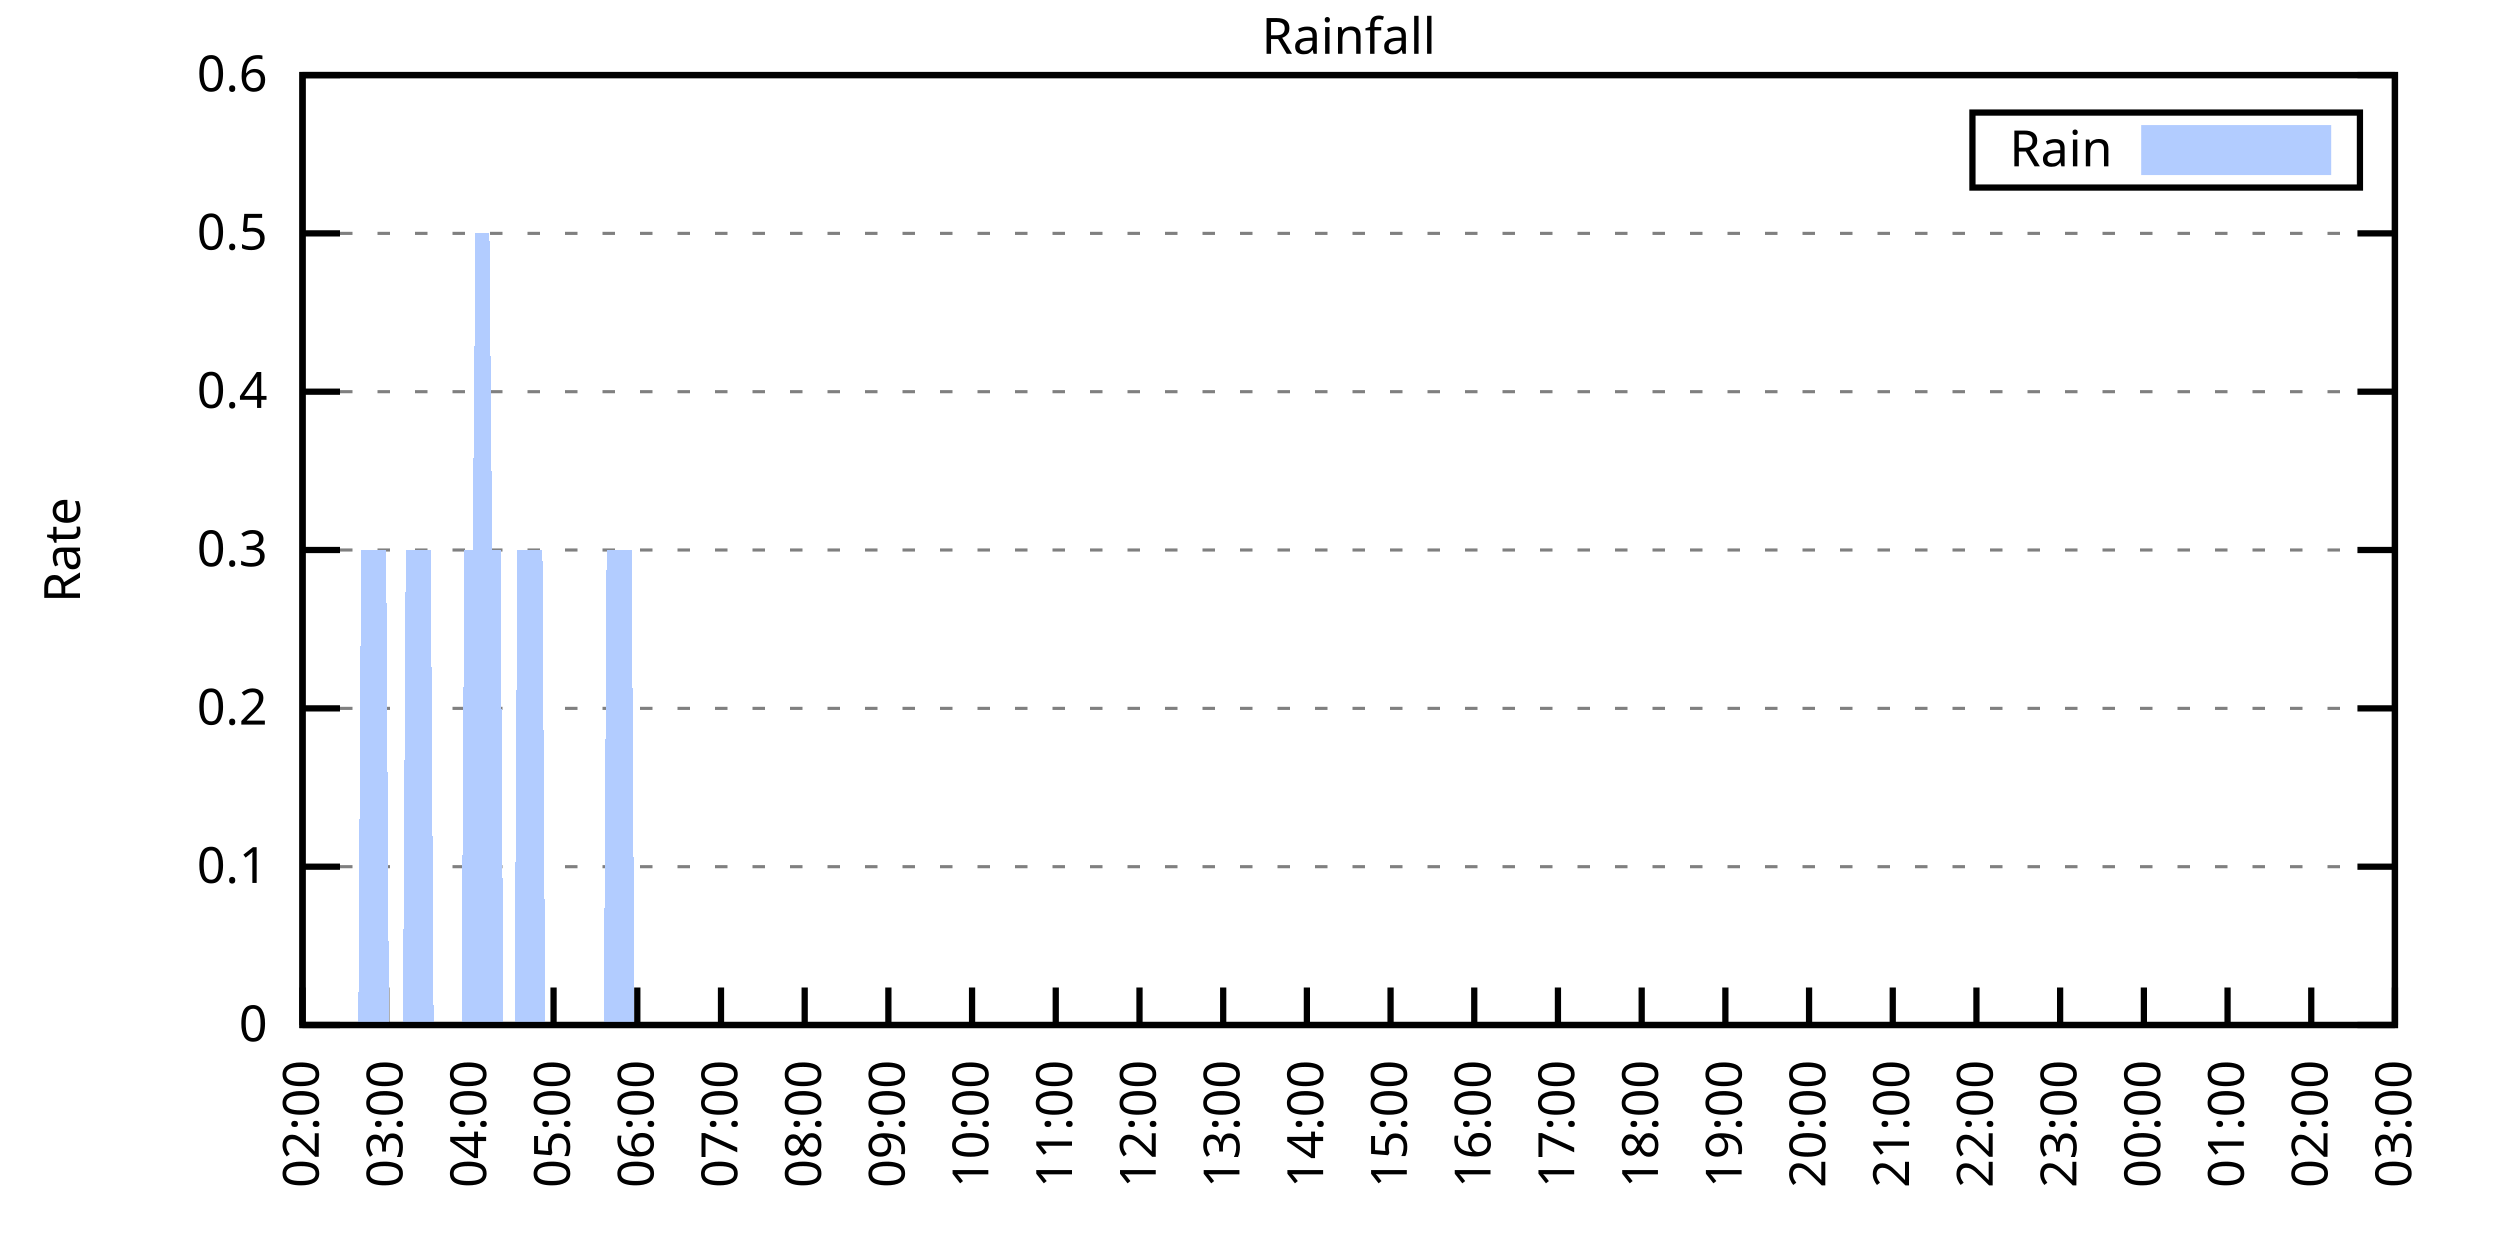
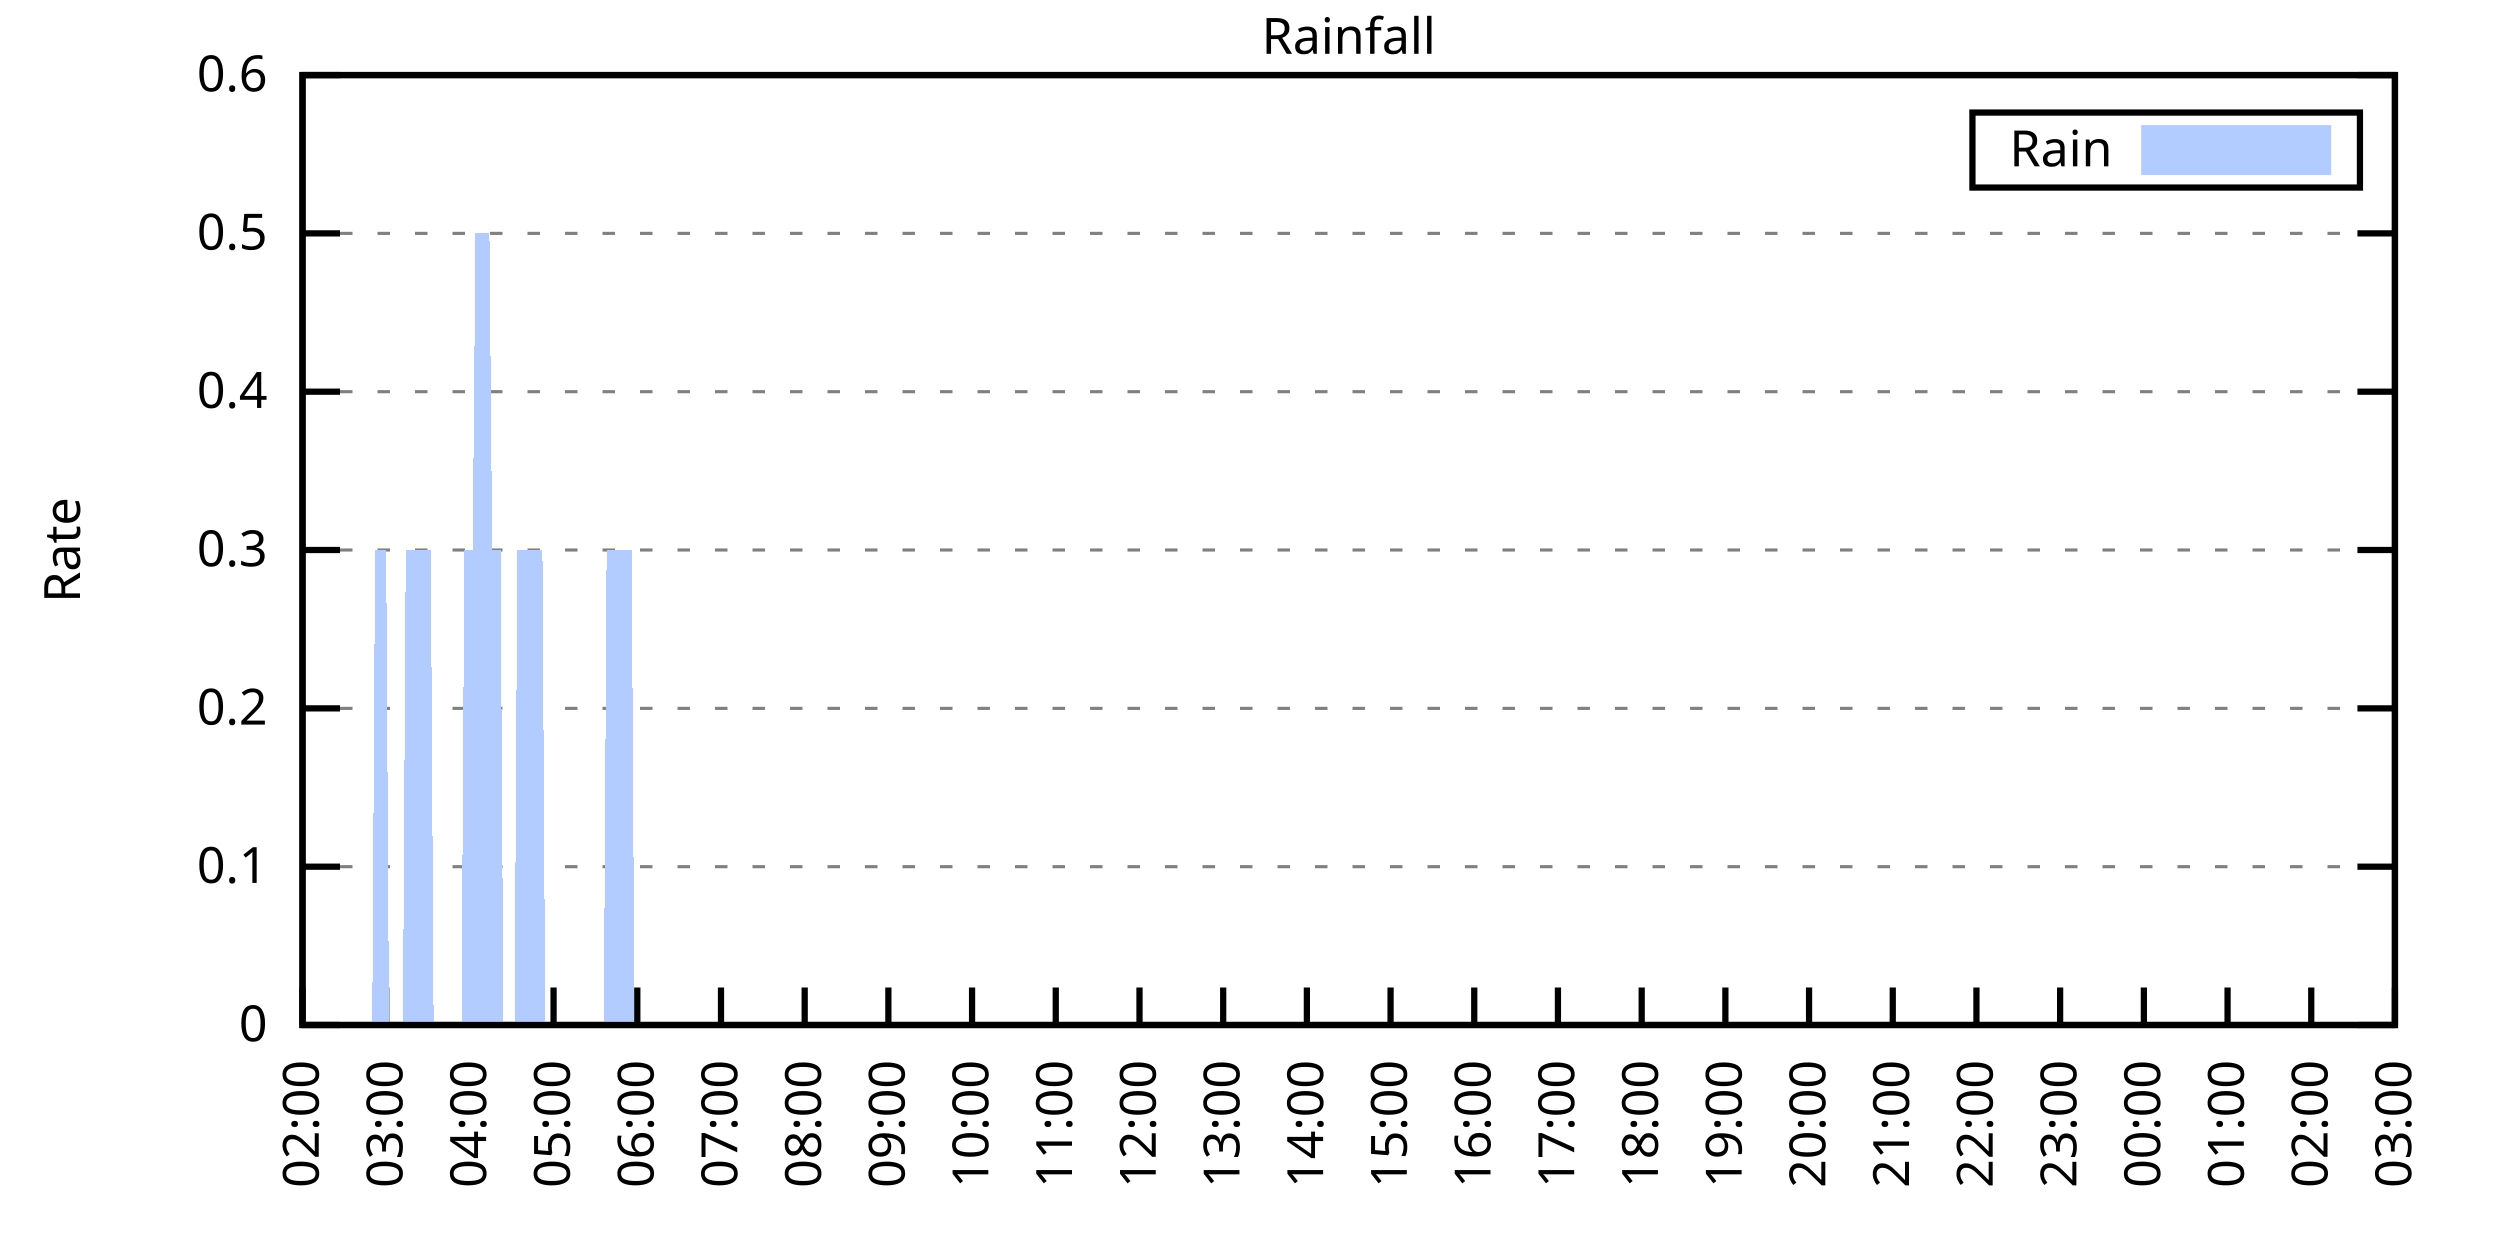
<svg xmlns="http://www.w3.org/2000/svg" xmlns:xlink="http://www.w3.org/1999/xlink" width="400" height="200" viewBox="0 0 400 200">
  <g id="gnuplot_canvas">
    <rect x="0" y="0" width="400" height="200" fill="none" />
    <defs>
      <circle id="gpDot" r="0.5" stroke-width="0.5" stroke="currentColor" />
      <path id="gpPt0" stroke-width="0.333" stroke="currentColor" d="M-1,0 h2 M0,-1 v2" />
      <path id="gpPt1" stroke-width="0.333" stroke="currentColor" d="M-1,-1 L1,1 M1,-1 L-1,1" />
      <path id="gpPt2" stroke-width="0.333" stroke="currentColor" d="M-1,0 L1,0 M0,-1 L0,1 M-1,-1 L1,1 M-1,1 L1,-1" />
      <rect id="gpPt3" stroke-width="0.333" stroke="currentColor" x="-1" y="-1" width="2" height="2" />
      <rect id="gpPt4" stroke-width="0.333" stroke="currentColor" fill="currentColor" x="-1" y="-1" width="2" height="2" />
      <circle id="gpPt5" stroke-width="0.333" stroke="currentColor" cx="0" cy="0" r="1" />
      <use xlink:href="#gpPt5" id="gpPt6" fill="currentColor" stroke="none" />
      <path id="gpPt7" stroke-width="0.333" stroke="currentColor" d="M0,-1.33 L-1.33,0.67 L1.33,0.67 z" />
      <use xlink:href="#gpPt7" id="gpPt8" fill="currentColor" stroke="none" />
      <use xlink:href="#gpPt7" id="gpPt9" stroke="currentColor" transform="rotate(180)" />
      <use xlink:href="#gpPt9" id="gpPt10" fill="currentColor" stroke="none" />
      <use xlink:href="#gpPt3" id="gpPt11" stroke="currentColor" transform="rotate(45)" />
      <use xlink:href="#gpPt11" id="gpPt12" fill="currentColor" stroke="none" />
      <path id="gpPt13" stroke-width="0.333" stroke="currentColor" d="M0,1.330 L1.265,0.411 L0.782,-1.067 L-0.782,-1.076 L-1.265,0.411 z" />
      <use xlink:href="#gpPt13" id="gpPt14" fill="currentColor" stroke="none" />
      <filter id="textbox" filterUnits="objectBoundingBox" x="0" y="0" height="1" width="1">
        <feFlood flood-color="white" flood-opacity="1" result="bgnd" />
        <feComposite in="SourceGraphic" in2="bgnd" operator="atop" />
      </filter>
      <filter id="greybox" filterUnits="objectBoundingBox" x="0" y="0" height="1" width="1">
        <feFlood flood-color="lightgrey" flood-opacity="1" result="grey" />
        <feComposite in="SourceGraphic" in2="grey" operator="atop" />
      </filter>
    </defs>
    <g fill="none" color="white" stroke="currentColor" stroke-width="1.00" stroke-linecap="butt" stroke-linejoin="miter">
</g>
    <g fill="none" color="black" stroke="currentColor" stroke-width="1.00" stroke-linecap="butt" stroke-linejoin="miter">
      <g stroke="none" shape-rendering="crispEdges">
        <polygon fill="rgb(255, 255, 255)" points="48.40,164.00 383.18,164.00 383.18,12.02 48.40,12.02 " />
      </g>
    </g>
    <g fill="none" color="black" stroke="currentColor" stroke-width="1.00" stroke-linecap="butt" stroke-linejoin="miter">
</g>
    <g fill="none" color="black" stroke="black" stroke-width="0.50" stroke-linecap="butt" stroke-linejoin="miter">
</g>
    <g fill="none" color="gray" stroke="currentColor" stroke-width="0.50" stroke-linecap="butt" stroke-linejoin="miter">
      <path stroke="gray" stroke-dasharray="2,4" class="gridline" d="M48.40,164.00 L383.19,164.00  " />
    </g>
    <g fill="none" color="gray" stroke="gray" stroke-width="1.00" stroke-linecap="butt" stroke-linejoin="miter">
</g>
    <g fill="none" color="black" stroke="currentColor" stroke-width="1.00" stroke-linecap="butt" stroke-linejoin="miter">
      <path stroke="black" d="M48.40,164.00 L54.40,164.00 M383.19,164.00 L377.19,164.00  " />
      <g transform="translate(42.80,166.60)" stroke="none" fill="black" font-family="Sans" font-size="8.00" text-anchor="end">
        <text>
          <tspan font-family="Sans"> 0</tspan>
        </text>
      </g>
    </g>
    <g fill="none" color="black" stroke="currentColor" stroke-width="1.00" stroke-linecap="butt" stroke-linejoin="miter">
</g>
    <g fill="none" color="black" stroke="black" stroke-width="0.50" stroke-linecap="butt" stroke-linejoin="miter">
</g>
    <g fill="none" color="gray" stroke="currentColor" stroke-width="0.50" stroke-linecap="butt" stroke-linejoin="miter">
      <path stroke="gray" stroke-dasharray="2,4" class="gridline" d="M48.40,138.67 L383.19,138.67  " />
    </g>
    <g fill="none" color="gray" stroke="gray" stroke-width="1.00" stroke-linecap="butt" stroke-linejoin="miter">
</g>
    <g fill="none" color="black" stroke="currentColor" stroke-width="1.00" stroke-linecap="butt" stroke-linejoin="miter">
      <path stroke="black" d="M48.40,138.67 L54.40,138.67 M383.19,138.67 L377.19,138.67  " />
      <g transform="translate(42.80,141.27)" stroke="none" fill="black" font-family="Sans" font-size="8.00" text-anchor="end">
        <text>
          <tspan font-family="Sans"> 0.1</tspan>
        </text>
      </g>
    </g>
    <g fill="none" color="black" stroke="currentColor" stroke-width="1.00" stroke-linecap="butt" stroke-linejoin="miter">
</g>
    <g fill="none" color="black" stroke="black" stroke-width="0.50" stroke-linecap="butt" stroke-linejoin="miter">
</g>
    <g fill="none" color="gray" stroke="currentColor" stroke-width="0.50" stroke-linecap="butt" stroke-linejoin="miter">
      <path stroke="gray" stroke-dasharray="2,4" class="gridline" d="M48.40,113.34 L383.19,113.34  " />
    </g>
    <g fill="none" color="gray" stroke="gray" stroke-width="1.00" stroke-linecap="butt" stroke-linejoin="miter">
</g>
    <g fill="none" color="black" stroke="currentColor" stroke-width="1.00" stroke-linecap="butt" stroke-linejoin="miter">
      <path stroke="black" d="M48.40,113.34 L54.40,113.34 M383.19,113.34 L377.19,113.34  " />
      <g transform="translate(42.80,115.94)" stroke="none" fill="black" font-family="Sans" font-size="8.00" text-anchor="end">
        <text>
          <tspan font-family="Sans"> 0.2</tspan>
        </text>
      </g>
    </g>
    <g fill="none" color="black" stroke="currentColor" stroke-width="1.00" stroke-linecap="butt" stroke-linejoin="miter">
</g>
    <g fill="none" color="black" stroke="black" stroke-width="0.50" stroke-linecap="butt" stroke-linejoin="miter">
</g>
    <g fill="none" color="gray" stroke="currentColor" stroke-width="0.50" stroke-linecap="butt" stroke-linejoin="miter">
      <path stroke="gray" stroke-dasharray="2,4" class="gridline" d="M48.40,88.00 L383.19,88.00  " />
    </g>
    <g fill="none" color="gray" stroke="gray" stroke-width="1.00" stroke-linecap="butt" stroke-linejoin="miter">
</g>
    <g fill="none" color="black" stroke="currentColor" stroke-width="1.00" stroke-linecap="butt" stroke-linejoin="miter">
      <path stroke="black" d="M48.40,88.00 L54.40,88.00 M383.19,88.00 L377.19,88.00  " />
      <g transform="translate(42.80,90.60)" stroke="none" fill="black" font-family="Sans" font-size="8.00" text-anchor="end">
        <text>
          <tspan font-family="Sans"> 0.3</tspan>
        </text>
      </g>
    </g>
    <g fill="none" color="black" stroke="currentColor" stroke-width="1.00" stroke-linecap="butt" stroke-linejoin="miter">
</g>
    <g fill="none" color="black" stroke="black" stroke-width="0.50" stroke-linecap="butt" stroke-linejoin="miter">
</g>
    <g fill="none" color="gray" stroke="currentColor" stroke-width="0.50" stroke-linecap="butt" stroke-linejoin="miter">
      <path stroke="gray" stroke-dasharray="2,4" class="gridline" d="M48.40,62.67 L383.19,62.67  " />
    </g>
    <g fill="none" color="gray" stroke="gray" stroke-width="1.00" stroke-linecap="butt" stroke-linejoin="miter">
</g>
    <g fill="none" color="black" stroke="currentColor" stroke-width="1.00" stroke-linecap="butt" stroke-linejoin="miter">
      <path stroke="black" d="M48.40,62.67 L54.40,62.67 M383.19,62.67 L377.19,62.67  " />
      <g transform="translate(42.80,65.27)" stroke="none" fill="black" font-family="Sans" font-size="8.00" text-anchor="end">
        <text>
          <tspan font-family="Sans"> 0.4</tspan>
        </text>
      </g>
    </g>
    <g fill="none" color="black" stroke="currentColor" stroke-width="1.00" stroke-linecap="butt" stroke-linejoin="miter">
</g>
    <g fill="none" color="black" stroke="black" stroke-width="0.50" stroke-linecap="butt" stroke-linejoin="miter">
</g>
    <g fill="none" color="gray" stroke="currentColor" stroke-width="0.50" stroke-linecap="butt" stroke-linejoin="miter">
      <path stroke="gray" stroke-dasharray="2,4" class="gridline" d="M48.40,37.34 L383.19,37.34  " />
    </g>
    <g fill="none" color="gray" stroke="gray" stroke-width="1.00" stroke-linecap="butt" stroke-linejoin="miter">
</g>
    <g fill="none" color="black" stroke="currentColor" stroke-width="1.00" stroke-linecap="butt" stroke-linejoin="miter">
      <path stroke="black" d="M48.40,37.34 L54.40,37.34 M383.19,37.34 L377.19,37.34  " />
      <g transform="translate(42.80,39.94)" stroke="none" fill="black" font-family="Sans" font-size="8.00" text-anchor="end">
        <text>
          <tspan font-family="Sans"> 0.5</tspan>
        </text>
      </g>
    </g>
    <g fill="none" color="black" stroke="currentColor" stroke-width="1.00" stroke-linecap="butt" stroke-linejoin="miter">
</g>
    <g fill="none" color="black" stroke="black" stroke-width="0.50" stroke-linecap="butt" stroke-linejoin="miter">
</g>
    <g fill="none" color="gray" stroke="currentColor" stroke-width="0.50" stroke-linecap="butt" stroke-linejoin="miter">
      <path stroke="gray" stroke-dasharray="2,4" class="gridline" d="M48.40,12.01 L383.19,12.01  " />
    </g>
    <g fill="none" color="gray" stroke="gray" stroke-width="1.00" stroke-linecap="butt" stroke-linejoin="miter">
</g>
    <g fill="none" color="black" stroke="currentColor" stroke-width="1.00" stroke-linecap="butt" stroke-linejoin="miter">
      <path stroke="black" d="M48.40,12.01 L54.40,12.01 M383.19,12.01 L377.19,12.01  " />
      <g transform="translate(42.80,14.61)" stroke="none" fill="black" font-family="Sans" font-size="8.00" text-anchor="end">
        <text>
          <tspan font-family="Sans"> 0.6</tspan>
        </text>
      </g>
    </g>
    <g fill="none" color="black" stroke="currentColor" stroke-width="1.00" stroke-linecap="butt" stroke-linejoin="miter">
      <path stroke="black" d="M48.40,164.00 L48.40,158.00  " />
      <g transform="translate(51.00,169.60) rotate(270.00)" stroke="none" fill="black" font-family="Sans" font-size="8.00" text-anchor="end">
        <text>
          <tspan font-family="Sans">02:00</tspan>
        </text>
      </g>
    </g>
    <g fill="none" color="black" stroke="currentColor" stroke-width="1.00" stroke-linecap="butt" stroke-linejoin="miter">
      <path stroke="black" d="M61.79,164.00 L61.79,158.00  " />
      <g transform="translate(64.39,169.60) rotate(270.00)" stroke="none" fill="black" font-family="Sans" font-size="8.00" text-anchor="end">
        <text>
          <tspan font-family="Sans">03:00</tspan>
        </text>
      </g>
    </g>
    <g fill="none" color="black" stroke="currentColor" stroke-width="1.00" stroke-linecap="butt" stroke-linejoin="miter">
      <path stroke="black" d="M75.18,164.00 L75.18,158.00  " />
      <g transform="translate(77.78,169.60) rotate(270.00)" stroke="none" fill="black" font-family="Sans" font-size="8.00" text-anchor="end">
        <text>
          <tspan font-family="Sans">04:00</tspan>
        </text>
      </g>
    </g>
    <g fill="none" color="black" stroke="currentColor" stroke-width="1.00" stroke-linecap="butt" stroke-linejoin="miter">
      <path stroke="black" d="M88.57,164.00 L88.57,158.00  " />
      <g transform="translate(91.17,169.60) rotate(270.00)" stroke="none" fill="black" font-family="Sans" font-size="8.00" text-anchor="end">
        <text>
          <tspan font-family="Sans">05:00</tspan>
        </text>
      </g>
    </g>
    <g fill="none" color="black" stroke="currentColor" stroke-width="1.00" stroke-linecap="butt" stroke-linejoin="miter">
      <path stroke="black" d="M101.97,164.00 L101.97,158.00  " />
      <g transform="translate(104.57,169.60) rotate(270.00)" stroke="none" fill="black" font-family="Sans" font-size="8.00" text-anchor="end">
        <text>
          <tspan font-family="Sans">06:00</tspan>
        </text>
      </g>
    </g>
    <g fill="none" color="black" stroke="currentColor" stroke-width="1.00" stroke-linecap="butt" stroke-linejoin="miter">
      <path stroke="black" d="M115.36,164.00 L115.36,158.00  " />
      <g transform="translate(117.96,169.60) rotate(270.00)" stroke="none" fill="black" font-family="Sans" font-size="8.00" text-anchor="end">
        <text>
          <tspan font-family="Sans">07:00</tspan>
        </text>
      </g>
    </g>
    <g fill="none" color="black" stroke="currentColor" stroke-width="1.00" stroke-linecap="butt" stroke-linejoin="miter">
      <path stroke="black" d="M128.75,164.00 L128.75,158.00  " />
      <g transform="translate(131.35,169.60) rotate(270.00)" stroke="none" fill="black" font-family="Sans" font-size="8.00" text-anchor="end">
        <text>
          <tspan font-family="Sans">08:00</tspan>
        </text>
      </g>
    </g>
    <g fill="none" color="black" stroke="currentColor" stroke-width="1.00" stroke-linecap="butt" stroke-linejoin="miter">
      <path stroke="black" d="M142.14,164.00 L142.14,158.00  " />
      <g transform="translate(144.74,169.60) rotate(270.00)" stroke="none" fill="black" font-family="Sans" font-size="8.00" text-anchor="end">
        <text>
          <tspan font-family="Sans">09:00</tspan>
        </text>
      </g>
    </g>
    <g fill="none" color="black" stroke="currentColor" stroke-width="1.00" stroke-linecap="butt" stroke-linejoin="miter">
      <path stroke="black" d="M155.53,164.00 L155.53,158.00  " />
      <g transform="translate(158.13,169.60) rotate(270.00)" stroke="none" fill="black" font-family="Sans" font-size="8.00" text-anchor="end">
        <text>
          <tspan font-family="Sans">10:00</tspan>
        </text>
      </g>
    </g>
    <g fill="none" color="black" stroke="currentColor" stroke-width="1.00" stroke-linecap="butt" stroke-linejoin="miter">
      <path stroke="black" d="M168.92,164.00 L168.92,158.00  " />
      <g transform="translate(171.52,169.60) rotate(270.00)" stroke="none" fill="black" font-family="Sans" font-size="8.00" text-anchor="end">
        <text>
          <tspan font-family="Sans">11:00</tspan>
        </text>
      </g>
    </g>
    <g fill="none" color="black" stroke="currentColor" stroke-width="1.00" stroke-linecap="butt" stroke-linejoin="miter">
      <path stroke="black" d="M182.32,164.00 L182.32,158.00  " />
      <g transform="translate(184.92,169.60) rotate(270.00)" stroke="none" fill="black" font-family="Sans" font-size="8.00" text-anchor="end">
        <text>
          <tspan font-family="Sans">12:00</tspan>
        </text>
      </g>
    </g>
    <g fill="none" color="black" stroke="currentColor" stroke-width="1.00" stroke-linecap="butt" stroke-linejoin="miter">
      <path stroke="black" d="M195.71,164.00 L195.71,158.00  " />
      <g transform="translate(198.31,169.60) rotate(270.00)" stroke="none" fill="black" font-family="Sans" font-size="8.00" text-anchor="end">
        <text>
          <tspan font-family="Sans">13:00</tspan>
        </text>
      </g>
    </g>
    <g fill="none" color="black" stroke="currentColor" stroke-width="1.00" stroke-linecap="butt" stroke-linejoin="miter">
      <path stroke="black" d="M209.10,164.00 L209.10,158.00  " />
      <g transform="translate(211.70,169.60) rotate(270.00)" stroke="none" fill="black" font-family="Sans" font-size="8.00" text-anchor="end">
        <text>
          <tspan font-family="Sans">14:00</tspan>
        </text>
      </g>
    </g>
    <g fill="none" color="black" stroke="currentColor" stroke-width="1.00" stroke-linecap="butt" stroke-linejoin="miter">
      <path stroke="black" d="M222.49,164.00 L222.49,158.00  " />
      <g transform="translate(225.09,169.60) rotate(270.00)" stroke="none" fill="black" font-family="Sans" font-size="8.00" text-anchor="end">
        <text>
          <tspan font-family="Sans">15:00</tspan>
        </text>
      </g>
    </g>
    <g fill="none" color="black" stroke="currentColor" stroke-width="1.00" stroke-linecap="butt" stroke-linejoin="miter">
      <path stroke="black" d="M235.88,164.00 L235.88,158.00  " />
      <g transform="translate(238.48,169.60) rotate(270.00)" stroke="none" fill="black" font-family="Sans" font-size="8.00" text-anchor="end">
        <text>
          <tspan font-family="Sans">16:00</tspan>
        </text>
      </g>
    </g>
    <g fill="none" color="black" stroke="currentColor" stroke-width="1.00" stroke-linecap="butt" stroke-linejoin="miter">
      <path stroke="black" d="M249.27,164.00 L249.27,158.00  " />
      <g transform="translate(251.87,169.60) rotate(270.00)" stroke="none" fill="black" font-family="Sans" font-size="8.00" text-anchor="end">
        <text>
          <tspan font-family="Sans">17:00</tspan>
        </text>
      </g>
    </g>
    <g fill="none" color="black" stroke="currentColor" stroke-width="1.00" stroke-linecap="butt" stroke-linejoin="miter">
      <path stroke="black" d="M262.67,164.00 L262.67,158.00  " />
      <g transform="translate(265.27,169.60) rotate(270.00)" stroke="none" fill="black" font-family="Sans" font-size="8.00" text-anchor="end">
        <text>
          <tspan font-family="Sans">18:00</tspan>
        </text>
      </g>
    </g>
    <g fill="none" color="black" stroke="currentColor" stroke-width="1.00" stroke-linecap="butt" stroke-linejoin="miter">
      <path stroke="black" d="M276.06,164.00 L276.06,158.00  " />
      <g transform="translate(278.66,169.60) rotate(270.00)" stroke="none" fill="black" font-family="Sans" font-size="8.00" text-anchor="end">
        <text>
          <tspan font-family="Sans">19:00</tspan>
        </text>
      </g>
    </g>
    <g fill="none" color="black" stroke="currentColor" stroke-width="1.00" stroke-linecap="butt" stroke-linejoin="miter">
      <path stroke="black" d="M289.45,164.00 L289.45,158.00  " />
      <g transform="translate(292.05,169.60) rotate(270.00)" stroke="none" fill="black" font-family="Sans" font-size="8.00" text-anchor="end">
        <text>
          <tspan font-family="Sans">20:00</tspan>
        </text>
      </g>
    </g>
    <g fill="none" color="black" stroke="currentColor" stroke-width="1.00" stroke-linecap="butt" stroke-linejoin="miter">
      <path stroke="black" d="M302.84,164.00 L302.84,158.00  " />
      <g transform="translate(305.44,169.60) rotate(270.00)" stroke="none" fill="black" font-family="Sans" font-size="8.00" text-anchor="end">
        <text>
          <tspan font-family="Sans">21:00</tspan>
        </text>
      </g>
    </g>
    <g fill="none" color="black" stroke="currentColor" stroke-width="1.00" stroke-linecap="butt" stroke-linejoin="miter">
      <path stroke="black" d="M316.23,164.00 L316.23,158.00  " />
      <g transform="translate(318.83,169.60) rotate(270.00)" stroke="none" fill="black" font-family="Sans" font-size="8.00" text-anchor="end">
        <text>
          <tspan font-family="Sans">22:00</tspan>
        </text>
      </g>
    </g>
    <g fill="none" color="black" stroke="currentColor" stroke-width="1.00" stroke-linecap="butt" stroke-linejoin="miter">
      <path stroke="black" d="M329.62,164.00 L329.62,158.00  " />
      <g transform="translate(332.22,169.60) rotate(270.00)" stroke="none" fill="black" font-family="Sans" font-size="8.00" text-anchor="end">
        <text>
          <tspan font-family="Sans">23:00</tspan>
        </text>
      </g>
    </g>
    <g fill="none" color="black" stroke="currentColor" stroke-width="1.00" stroke-linecap="butt" stroke-linejoin="miter">
      <path stroke="black" d="M343.02,164.00 L343.02,158.00  " />
      <g transform="translate(345.62,169.60) rotate(270.00)" stroke="none" fill="black" font-family="Sans" font-size="8.00" text-anchor="end">
        <text>
          <tspan font-family="Sans">00:00</tspan>
        </text>
      </g>
    </g>
    <g fill="none" color="black" stroke="currentColor" stroke-width="1.00" stroke-linecap="butt" stroke-linejoin="miter">
      <path stroke="black" d="M356.41,164.00 L356.41,158.00  " />
      <g transform="translate(359.01,169.60) rotate(270.00)" stroke="none" fill="black" font-family="Sans" font-size="8.00" text-anchor="end">
        <text>
          <tspan font-family="Sans">01:00</tspan>
        </text>
      </g>
    </g>
    <g fill="none" color="black" stroke="currentColor" stroke-width="1.00" stroke-linecap="butt" stroke-linejoin="miter">
      <path stroke="black" d="M369.80,164.00 L369.80,158.00  " />
      <g transform="translate(372.40,169.60) rotate(270.00)" stroke="none" fill="black" font-family="Sans" font-size="8.00" text-anchor="end">
        <text>
          <tspan font-family="Sans">02:00</tspan>
        </text>
      </g>
    </g>
    <g fill="none" color="black" stroke="currentColor" stroke-width="1.00" stroke-linecap="butt" stroke-linejoin="miter">
      <path stroke="black" d="M383.19,164.00 L383.19,158.00  " />
      <g transform="translate(385.79,169.60) rotate(270.00)" stroke="none" fill="black" font-family="Sans" font-size="8.00" text-anchor="end">
        <text>
          <tspan font-family="Sans">03:00</tspan>
        </text>
      </g>
    </g>
    <g fill="none" color="black" stroke="currentColor" stroke-width="1.00" stroke-linecap="butt" stroke-linejoin="miter">
</g>
    <g fill="none" color="black" stroke="currentColor" stroke-width="1.00" stroke-linecap="butt" stroke-linejoin="miter">
      <path stroke="black" d="M48.40,12.01 L48.40,164.00 L383.19,164.00 L383.19,12.01 L48.40,12.01 Z  " />
    </g>
    <g fill="none" color="black" stroke="currentColor" stroke-width="1.00" stroke-linecap="butt" stroke-linejoin="miter">
</g>
    <g fill="none" color="black" stroke="currentColor" stroke-width="1.00" stroke-linecap="butt" stroke-linejoin="miter">
      <path stroke="black" d="M315.59,30.01 L315.59,18.01 L377.59,18.01 L377.59,30.01 L315.59,30.01 Z  " />
    </g>
    <g id="Rainfall_plot_1">
      <g fill="none" color="white" stroke="black" stroke-width="2.00" stroke-linecap="butt" stroke-linejoin="miter">
</g>
      <g fill="none" color="black" stroke="currentColor" stroke-width="2.00" stroke-linecap="butt" stroke-linejoin="miter">
        <g transform="translate(337.99,26.61)" stroke="none" fill="black" font-family="Sans" font-size="8.00" text-anchor="end">
          <text>
            <tspan font-family="Sans">Rain</tspan>
          </text>
        </g>
      </g>
      <g fill="none" color="black" stroke="currentColor" stroke-width="2.00" stroke-linecap="butt" stroke-linejoin="miter">
        <g stroke="none" shape-rendering="crispEdges">
          <polygon fill="rgb(178, 204, 255)" points="343.59,27.01 371.99,27.01 371.99,21.01 343.59,21.01 " />
        </g>
        <path stroke="rgb(178, 204, 255)" d="M343.59,27.01 L371.99,27.01 L371.99,21.01 L343.59,21.01 L343.59,27.01 Z  " />
      </g>
      <g fill="none" color="black" stroke="currentColor" stroke-width="2.00" stroke-linecap="butt" stroke-linejoin="miter">
        <g stroke="none" shape-rendering="crispEdges">
-           <polygon fill="rgb(178, 204, 255)" points="51.97,164.00 52.42,164.00 52.86,164.00 53.31,164.00 53.76,164.00 54.20,164.00 54.65,164.00 55.10,164.00 55.54,164.00 55.99,164.00 56.43,164.00 56.88,164.00 57.33,164.00 57.77,88.00 58.22,88.00 58.67,88.00 59.11,88.00 59.56,88.00 60.01,88.00 60.45,88.00 60.90,88.00 61.35,88.00 61.79,88.00 62.24,164.00 62.68,164.00 63.13,164.00 63.58,164.00 64.02,164.00 64.47,164.00 64.92,88.00 65.36,88.00 65.81,88.00 66.26,88.00 66.70,88.00 67.15,88.00 67.59,88.00 68.04,88.00 68.49,88.00 68.93,88.00 69.38,164.00 69.83,164.00 70.27,164.00 70.72,164.00 71.17,164.00 71.61,164.00 72.06,164.00 72.50,164.00 72.95,164.00 73.40,164.00 73.84,164.00 74.29,88.00 74.74,88.00 75.18,88.00 75.63,88.00 76.08,37.34 76.52,37.34 76.97,37.34 77.42,37.34 77.86,37.34 78.31,37.34 78.75,88.00 79.20,88.00 79.65,88.00 80.09,88.00 80.54,164.00 80.99,164.00 81.43,164.00 81.88,164.00 82.33,164.00 82.77,88.00 83.22,88.00 83.66,88.00 84.11,88.00 84.56,88.00 85.00,88.00 85.45,88.00 85.90,88.00 86.34,88.00 86.79,88.00 87.24,164.00 87.68,164.00 88.13,164.00 88.57,164.00 89.02,164.00 89.47,164.00 89.91,164.00 90.36,164.00 90.81,164.00 91.25,164.00 91.70,164.00 92.15,164.00 92.59,164.00 93.04,164.00 93.49,164.00 93.93,164.00 94.38,164.00 94.82,164.00 95.27,164.00 95.72,164.00 96.16,164.00 96.61,164.00 97.06,88.00 97.50,88.00 97.95,88.00 98.40,88.00 98.84,88.00 99.29,88.00 99.73,88.00 100.18,88.00 100.63,88.00 101.07,88.00 101.52,164.00 101.97,164.00 102.41,164.00 102.86,164.00 103.31,164.00 103.75,164.00 104.20,164.00 104.64,164.00 105.09,164.00 105.54,164.00 105.98,164.00 106.43,164.00 106.88,164.00 107.32,164.00 107.77,164.00 108.22,164.00 108.66,164.00 109.11,164.00 109.55,164.00 110.00,164.00 110.45,164.00 110.89,164.00 111.34,164.00 111.79,164.00 112.23,164.00 112.68,164.00 113.13,164.00 113.57,164.00 114.02,164.00 114.47,164.00 114.91,164.00 115.36,164.00 115.80,164.00 116.25,164.00 116.70,164.00 117.14,164.00 117.59,164.00 118.04,164.00 118.48,164.00 118.93,164.00 119.38,164.00 119.82,164.00 120.27,164.00 120.71,164.00 121.16,164.00 121.61,164.00 122.05,164.00 122.50,164.00 122.95,164.00 123.39,164.00 123.84,164.00 124.29,164.00 124.73,164.00 125.18,164.00 125.62,164.00 126.07,164.00 126.52,164.00 126.96,164.00 127.41,164.00 127.86,164.00 128.30,164.00 128.75,164.00 129.20,164.00 129.64,164.00 130.09,164.00 130.54,164.00 130.98,164.00 131.43,164.00 131.87,164.00 132.32,164.00 132.77,164.00 133.21,164.00 133.66,164.00 134.11,164.00 134.55,164.00 135.00,164.00 135.45,164.00 135.89,164.00 136.34,164.00 136.78,164.00 137.23,164.00 137.68,164.00 138.12,164.00 138.57,164.00 139.02,164.00 139.46,164.00 139.91,164.00 140.36,164.00 140.80,164.00 141.25,164.00 141.69,164.00 142.14,164.00 142.59,164.00 143.03,164.00 143.48,164.00 143.93,164.00 144.37,164.00 144.82,164.00 145.27,164.00 145.71,164.00 146.16,164.00 146.61,164.00 147.05,164.00 147.50,164.00 147.94,164.00 148.39,164.00 148.84,164.00 149.28,164.00 149.73,164.00 150.18,164.00 150.62,164.00 151.07,164.00 151.52,164.00 151.96,164.00 152.41,164.00 152.85,164.00 153.30,164.00 153.75,164.00 154.19,164.00 154.64,164.00 155.09,164.00 155.53,164.00 155.98,164.00 156.43,164.00 156.87,164.00 157.32,164.00 157.76,164.00 158.21,164.00 158.66,164.00 159.10,164.00 159.55,164.00 160.00,164.00 160.44,164.00 160.89,164.00 161.34,164.00 161.78,164.00 162.23,164.00 162.67,164.00 163.12,164.00 163.57,164.00 164.01,164.00 164.46,164.00 164.91,164.00 165.35,164.00 165.80,164.00 166.25,164.00 166.69,164.00 167.14,164.00 167.59,164.00 168.03,164.00 168.48,164.00 168.92,164.00 169.37,164.00 169.82,164.00 170.26,164.00 170.71,164.00 171.16,164.00 171.60,164.00 172.05,164.00 172.50,164.00 172.94,164.00 173.39,164.00 173.83,164.00 174.28,164.00 174.73,164.00 175.17,164.00 175.62,164.00 176.07,164.00 176.51,164.00 176.96,164.00 177.41,164.00 177.85,164.00 178.30,164.00 178.74,164.00 179.19,164.00 179.64,164.00 180.08,164.00 180.53,164.00 180.98,164.00 181.42,164.00 181.87,164.00 182.32,164.00 182.76,164.00 183.21,164.00 183.66,164.00 184.10,164.00 184.55,164.00 184.99,164.00 185.44,164.00 185.89,164.00 186.33,164.00 186.78,164.00 187.23,164.00 187.67,164.00 188.12,164.00 188.57,164.00 189.01,164.00 189.46,164.00 189.90,164.00 190.35,164.00 190.80,164.00 191.24,164.00 191.69,164.00 192.14,164.00 192.58,164.00 193.03,164.00 193.48,164.00 193.92,164.00 194.37,164.00 194.81,164.00 195.26,164.00 195.71,164.00 196.15,164.00 196.60,164.00 197.05,164.00 197.49,164.00 197.94,164.00 198.39,164.00 198.83,164.00 199.28,164.00 199.73,164.00 200.17,164.00 200.62,164.00 201.06,164.00 201.51,164.00 201.96,164.00 202.40,164.00 202.85,164.00 203.30,164.00 203.74,164.00 204.19,164.00 204.64,164.00 205.08,164.00 205.53,164.00 205.97,164.00 206.42,164.00 206.87,164.00 207.31,164.00 207.76,164.00 208.21,164.00 208.65,164.00 209.10,164.00 209.55,164.00 209.99,164.00 210.44,164.00 210.88,164.00 211.33,164.00 211.78,164.00 212.22,164.00 212.67,164.00 213.12,164.00 213.56,164.00 214.01,164.00 214.46,164.00 214.90,164.00 215.35,164.00 215.80,164.00 216.24,164.00 216.69,164.00 217.13,164.00 217.58,164.00 218.03,164.00 218.47,164.00 218.92,164.00 219.37,164.00 219.81,164.00 220.26,164.00 220.71,164.00 221.15,164.00 221.60,164.00 222.04,164.00 222.49,164.00 222.94,164.00 223.38,164.00 223.83,164.00 224.28,164.00 224.72,164.00 225.17,164.00 225.62,164.00 226.06,164.00 226.51,164.00 226.95,164.00 227.40,164.00 227.85,164.00 228.29,164.00 228.74,164.00 229.19,164.00 229.63,164.00 230.08,164.00 230.53,164.00 230.97,164.00 231.42,164.00 231.86,164.00 232.31,164.00 232.76,164.00 233.20,164.00 233.65,164.00 234.10,164.00 234.54,164.00 234.99,164.00 235.44,164.00 235.88,164.00 236.33,164.00 236.78,164.00 237.22,164.00 237.67,164.00 238.11,164.00 238.56,164.00 239.01,164.00 239.45,164.00 239.90,164.00 240.35,164.00 240.79,164.00 241.24,164.00 241.69,164.00 242.13,164.00 242.58,164.00 243.02,164.00 243.47,164.00 243.92,164.00 244.36,164.00 244.81,164.00 245.26,164.00 245.70,164.00 246.15,164.00 246.60,164.00 247.04,164.00 247.49,164.00 247.93,164.00 248.38,164.00 248.83,164.00 249.27,164.00 249.72,164.00 250.17,164.00 250.61,164.00 251.06,164.00 251.51,164.00 251.95,164.00 252.40,164.00 252.85,164.00 253.29,164.00 253.74,164.00 254.18,164.00 254.63,164.00 255.08,164.00 255.52,164.00 255.97,164.00 256.42,164.00 256.86,164.00 257.31,164.00 257.76,164.00 258.20,164.00 258.65,164.00 259.09,164.00 259.54,164.00 259.99,164.00 260.43,164.00 260.88,164.00 261.33,164.00 261.77,164.00 262.22,164.00 262.67,164.00 263.11,164.00 263.56,164.00 264.00,164.00 264.45,164.00 264.90,164.00 265.34,164.00 265.79,164.00 266.24,164.00 266.68,164.00 267.13,164.00 267.58,164.00 268.02,164.00 268.47,164.00 268.92,164.00 269.36,164.00 269.81,164.00 270.25,164.00 270.70,164.00 271.15,164.00 271.59,164.00 272.04,164.00 272.49,164.00 272.93,164.00 273.38,164.00 273.83,164.00 274.27,164.00 274.72,164.00 275.16,164.00 275.61,164.00 276.06,164.00 276.50,164.00 276.95,164.00 277.40,164.00 277.84,164.00 278.29,164.00 278.74,164.00 279.18,164.00 279.63,164.00 280.07,164.00 280.52,164.00 280.97,164.00 281.41,164.00 281.86,164.00 282.31,164.00 282.75,164.00 283.20,164.00 283.65,164.00 284.09,164.00 284.54,164.00 284.98,164.00 285.43,164.00 285.88,164.00 286.32,164.00 286.77,164.00 287.22,164.00 287.66,164.00 288.11,164.00 288.56,164.00 289.00,164.00 289.45,164.00 289.90,164.00 290.34,164.00 290.79,164.00 291.23,164.00 291.68,164.00 292.13,164.00 292.57,164.00 293.02,164.00 293.47,164.00 293.91,164.00 294.36,164.00 294.81,164.00 295.25,164.00 295.70,164.00 296.14,164.00 296.59,164.00 297.04,164.00 297.48,164.00 297.93,164.00 298.38,164.00 298.82,164.00 299.27,164.00 299.72,164.00 300.16,164.00 300.61,164.00 301.05,164.00 301.50,164.00 301.95,164.00 302.39,164.00 302.84,164.00 303.29,164.00 303.73,164.00 304.18,164.00 304.63,164.00 305.07,164.00 305.52,164.00 305.97,164.00 306.41,164.00 306.86,164.00 307.30,164.00 307.75,164.00 308.20,164.00 308.64,164.00 309.09,164.00 309.54,164.00 309.98,164.00 310.43,164.00 310.88,164.00 311.32,164.00 311.77,164.00 312.21,164.00 312.66,164.00 313.11,164.00 313.55,164.00 314.00,164.00 314.45,164.00 314.89,164.00 315.34,164.00 315.79,164.00 316.23,164.00 316.68,164.00 317.12,164.00 317.57,164.00 318.02,164.00 318.46,164.00 318.91,164.00 319.36,164.00 319.80,164.00 320.25,164.00 320.70,164.00 321.14,164.00 321.59,164.00 322.04,164.00 322.48,164.00 322.93,164.00 323.37,164.00 323.82,164.00 324.27,164.00 324.71,164.00 325.16,164.00 325.61,164.00 326.05,164.00 326.50,164.00 326.95,164.00 327.39,164.00 327.84,164.00 328.28,164.00 328.73,164.00 329.18,164.00 329.62,164.00 330.07,164.00 330.52,164.00 330.96,164.00 331.41,164.00 331.86,164.00 332.30,164.00 332.75,164.00 333.19,164.00 333.64,164.00 334.09,164.00 334.53,164.00 334.98,164.00 335.43,164.00 335.87,164.00 336.32,164.00 336.77,164.00 337.21,164.00 337.66,164.00 338.10,164.00 338.55,164.00 339.00,164.00 339.44,164.00 339.89,164.00 340.34,164.00 340.78,164.00 341.23,164.00 341.68,164.00 342.12,164.00 342.57,164.00 343.02,164.00 343.46,164.00 343.91,164.00 344.35,164.00 344.80,164.00 345.25,164.00 345.69,164.00 346.14,164.00 346.59,164.00 347.03,164.00 347.48,164.00 347.93,164.00 348.37,164.00 348.82,164.00 349.26,164.00 349.71,164.00 350.16,164.00 350.60,164.00 351.05,164.00 351.50,164.00 351.94,164.00 352.39,164.00 352.84,164.00 353.28,164.00 353.73,164.00 354.17,164.00 354.62,164.00 355.07,164.00 355.51,164.00 355.96,164.00 356.41,164.00 356.85,164.00 357.30,164.00 357.75,164.00 358.19,164.00 358.64,164.00 359.09,164.00 359.53,164.00 359.98,164.00 360.42,164.00 360.87,164.00 361.32,164.00 361.76,164.00 362.21,164.00 362.66,164.00 363.10,164.00 363.55,164.00 364.00,164.00 364.44,164.00 364.89,164.00 365.33,164.00 365.78,164.00 366.23,164.00 366.67,164.00 367.12,164.00 367.57,164.00 368.01,164.00 368.46,164.00 368.91,164.00 369.35,164.00 369.80,164.00 370.24,164.00 370.69,164.00 371.14,164.00 371.58,164.00 372.03,164.00 372.48,164.00 372.92,164.00 372.92,164.00 51.97,164.00 " />
+           <polygon fill="rgb(178, 204, 255)" points="55.54,164.00 55.99,164.00 56.43,164.00 56.88,164.00 57.33,164.00 57.77,164.00 58.22,164.00 58.67,164.00 59.11,164.00 59.56,164.00 60.01,88.00 60.45,88.00 60.90,88.00 61.35,88.00 61.79,88.00 62.24,164.00 62.68,164.00 63.13,164.00 63.58,164.00 64.02,164.00 64.47,164.00 64.92,88.00 65.36,88.00 65.81,88.00 66.26,88.00 66.70,88.00 67.15,88.00 67.59,88.00 68.04,88.00 68.49,88.00 68.93,88.00 69.38,164.00 69.83,164.00 70.27,164.00 70.72,164.00 71.17,164.00 71.61,164.00 72.06,164.00 72.50,164.00 72.95,164.00 73.40,164.00 73.84,164.00 74.29,88.00 74.74,88.00 75.18,88.00 75.63,88.00 76.08,37.34 76.52,37.34 76.97,37.34 77.42,37.34 77.86,37.34 78.31,37.34 78.75,88.00 79.20,88.00 79.65,88.00 80.09,88.00 80.54,164.00 80.99,164.00 81.43,164.00 81.88,164.00 82.33,164.00 82.77,88.00 83.22,88.00 83.66,88.00 84.11,88.00 84.56,88.00 85.00,88.00 85.45,88.00 85.90,88.00 86.34,88.00 86.79,88.00 87.24,164.00 87.68,164.00 88.13,164.00 88.57,164.00 89.02,164.00 89.47,164.00 89.91,164.00 90.36,164.00 90.81,164.00 91.25,164.00 91.70,164.00 92.15,164.00 92.59,164.00 93.04,164.00 93.49,164.00 93.93,164.00 94.38,164.00 94.82,164.00 95.27,164.00 95.72,164.00 96.16,164.00 96.61,164.00 97.06,88.00 97.50,88.00 97.95,88.00 98.40,88.00 98.84,88.00 99.29,88.00 99.73,88.00 100.18,88.00 100.63,88.00 101.07,88.00 101.52,164.00 101.97,164.00 102.41,164.00 102.86,164.00 103.31,164.00 103.75,164.00 104.20,164.00 104.64,164.00 105.09,164.00 105.54,164.00 105.98,164.00 106.43,164.00 106.88,164.00 107.32,164.00 107.77,164.00 108.22,164.00 108.66,164.00 109.11,164.00 109.55,164.00 110.00,164.00 110.45,164.00 110.89,164.00 111.34,164.00 111.79,164.00 112.23,164.00 112.68,164.00 113.13,164.00 113.57,164.00 114.02,164.00 114.47,164.00 114.91,164.00 115.36,164.00 115.80,164.00 116.25,164.00 116.70,164.00 117.14,164.00 117.59,164.00 118.04,164.00 118.48,164.00 118.93,164.00 119.38,164.00 119.82,164.00 120.27,164.00 120.71,164.00 121.16,164.00 121.61,164.00 122.05,164.00 122.50,164.00 122.95,164.00 123.39,164.00 123.84,164.00 124.29,164.00 124.73,164.00 125.18,164.00 125.62,164.00 126.07,164.00 126.52,164.00 126.96,164.00 127.41,164.00 127.86,164.00 128.30,164.00 128.75,164.00 129.20,164.00 129.64,164.00 130.09,164.00 130.54,164.00 130.98,164.00 131.43,164.00 131.87,164.00 132.32,164.00 132.77,164.00 133.21,164.00 133.66,164.00 134.11,164.00 134.55,164.00 135.00,164.00 135.45,164.00 135.89,164.00 136.34,164.00 136.78,164.00 137.23,164.00 137.68,164.00 138.12,164.00 138.57,164.00 139.02,164.00 139.46,164.00 139.91,164.00 140.36,164.00 140.80,164.00 141.25,164.00 141.69,164.00 142.14,164.00 142.59,164.00 143.03,164.00 143.48,164.00 143.93,164.00 144.37,164.00 144.82,164.00 145.27,164.00 145.71,164.00 146.16,164.00 146.61,164.00 147.05,164.00 147.50,164.00 147.94,164.00 148.39,164.00 148.84,164.00 149.28,164.00 149.73,164.00 150.18,164.00 150.62,164.00 151.07,164.00 151.52,164.00 151.96,164.00 152.41,164.00 152.85,164.00 153.30,164.00 153.75,164.00 154.19,164.00 154.64,164.00 155.09,164.00 155.53,164.00 155.98,164.00 156.43,164.00 156.87,164.00 157.32,164.00 157.76,164.00 158.21,164.00 158.66,164.00 159.10,164.00 159.55,164.00 160.00,164.00 160.44,164.00 160.89,164.00 161.34,164.00 161.78,164.00 162.23,164.00 162.67,164.00 163.12,164.00 163.57,164.00 164.01,164.00 164.46,164.00 164.91,164.00 165.35,164.00 165.80,164.00 166.25,164.00 166.69,164.00 167.14,164.00 167.59,164.00 168.03,164.00 168.48,164.00 168.92,164.00 169.37,164.00 169.82,164.00 170.26,164.00 170.71,164.00 171.16,164.00 171.60,164.00 172.05,164.00 172.50,164.00 172.94,164.00 173.39,164.00 173.83,164.00 174.28,164.00 174.73,164.00 175.17,164.00 175.62,164.00 176.07,164.00 176.51,164.00 176.96,164.00 177.41,164.00 177.85,164.00 178.30,164.00 178.74,164.00 179.19,164.00 179.64,164.00 180.08,164.00 180.53,164.00 180.98,164.00 181.42,164.00 181.87,164.00 182.32,164.00 182.76,164.00 183.21,164.00 183.66,164.00 184.10,164.00 184.55,164.00 184.99,164.00 185.44,164.00 185.89,164.00 186.33,164.00 186.78,164.00 187.23,164.00 187.67,164.00 188.12,164.00 188.57,164.00 189.01,164.00 189.46,164.00 189.90,164.00 190.35,164.00 190.80,164.00 191.24,164.00 191.69,164.00 192.14,164.00 192.58,164.00 193.03,164.00 193.48,164.00 193.92,164.00 194.37,164.00 194.81,164.00 195.26,164.00 195.71,164.00 196.15,164.00 196.60,164.00 197.05,164.00 197.49,164.00 197.94,164.00 198.39,164.00 198.83,164.00 199.28,164.00 199.73,164.00 200.17,164.00 200.62,164.00 201.06,164.00 201.51,164.00 201.96,164.00 202.40,164.00 202.85,164.00 203.30,164.00 203.74,164.00 204.19,164.00 204.64,164.00 205.08,164.00 205.53,164.00 205.97,164.00 206.42,164.00 206.87,164.00 207.31,164.00 207.76,164.00 208.21,164.00 208.65,164.00 209.10,164.00 209.55,164.00 209.99,164.00 210.44,164.00 210.88,164.00 211.33,164.00 211.78,164.00 212.22,164.00 212.67,164.00 213.12,164.00 213.56,164.00 214.01,164.00 214.46,164.00 214.90,164.00 215.35,164.00 215.80,164.00 216.24,164.00 216.69,164.00 217.13,164.00 217.58,164.00 218.03,164.00 218.47,164.00 218.92,164.00 219.37,164.00 219.81,164.00 220.26,164.00 220.71,164.00 221.15,164.00 221.60,164.00 222.04,164.00 222.49,164.00 222.94,164.00 223.38,164.00 223.83,164.00 224.28,164.00 224.72,164.00 225.17,164.00 225.62,164.00 226.06,164.00 226.51,164.00 226.95,164.00 227.40,164.00 227.85,164.00 228.29,164.00 228.74,164.00 229.19,164.00 229.63,164.00 230.08,164.00 230.53,164.00 230.97,164.00 231.42,164.00 231.86,164.00 232.31,164.00 232.76,164.00 233.20,164.00 233.65,164.00 234.10,164.00 234.54,164.00 234.99,164.00 235.44,164.00 235.88,164.00 236.33,164.00 236.78,164.00 237.22,164.00 237.67,164.00 238.11,164.00 238.56,164.00 239.01,164.00 239.45,164.00 239.90,164.00 240.35,164.00 240.79,164.00 241.24,164.00 241.69,164.00 242.13,164.00 242.58,164.00 243.02,164.00 243.47,164.00 243.92,164.00 244.36,164.00 244.81,164.00 245.26,164.00 245.70,164.00 246.15,164.00 246.60,164.00 247.04,164.00 247.49,164.00 247.93,164.00 248.38,164.00 248.83,164.00 249.27,164.00 249.72,164.00 250.17,164.00 250.61,164.00 251.06,164.00 251.51,164.00 251.95,164.00 252.40,164.00 252.85,164.00 253.29,164.00 253.74,164.00 254.18,164.00 254.63,164.00 255.08,164.00 255.52,164.00 255.97,164.00 256.42,164.00 256.86,164.00 257.31,164.00 257.76,164.00 258.20,164.00 258.65,164.00 259.09,164.00 259.54,164.00 259.99,164.00 260.43,164.00 260.88,164.00 261.33,164.00 261.77,164.00 262.22,164.00 262.67,164.00 263.11,164.00 263.56,164.00 264.00,164.00 264.45,164.00 264.90,164.00 265.34,164.00 265.79,164.00 266.24,164.00 266.68,164.00 267.13,164.00 267.58,164.00 268.02,164.00 268.47,164.00 268.92,164.00 269.36,164.00 269.81,164.00 270.25,164.00 270.70,164.00 271.15,164.00 271.59,164.00 272.04,164.00 272.49,164.00 272.93,164.00 273.38,164.00 273.83,164.00 274.27,164.00 274.72,164.00 275.16,164.00 275.61,164.00 276.06,164.00 276.50,164.00 276.95,164.00 277.40,164.00 277.84,164.00 278.29,164.00 278.74,164.00 279.18,164.00 279.63,164.00 280.07,164.00 280.52,164.00 280.97,164.00 281.41,164.00 281.86,164.00 282.31,164.00 282.75,164.00 283.20,164.00 283.65,164.00 284.09,164.00 284.54,164.00 284.98,164.00 285.43,164.00 285.88,164.00 286.32,164.00 286.77,164.00 287.22,164.00 287.66,164.00 288.11,164.00 288.56,164.00 289.00,164.00 289.45,164.00 289.90,164.00 290.34,164.00 290.79,164.00 291.23,164.00 291.68,164.00 292.13,164.00 292.57,164.00 293.02,164.00 293.47,164.00 293.91,164.00 294.36,164.00 294.81,164.00 295.25,164.00 295.70,164.00 296.14,164.00 296.59,164.00 297.04,164.00 297.48,164.00 297.93,164.00 298.38,164.00 298.82,164.00 299.27,164.00 299.72,164.00 300.16,164.00 300.61,164.00 301.05,164.00 301.50,164.00 301.95,164.00 302.39,164.00 302.84,164.00 303.29,164.00 303.73,164.00 304.18,164.00 304.63,164.00 305.07,164.00 305.52,164.00 305.97,164.00 306.41,164.00 306.86,164.00 307.30,164.00 307.75,164.00 308.20,164.00 308.64,164.00 309.09,164.00 309.54,164.00 309.98,164.00 310.43,164.00 310.88,164.00 311.32,164.00 311.77,164.00 312.21,164.00 312.66,164.00 313.11,164.00 313.55,164.00 314.00,164.00 314.45,164.00 314.89,164.00 315.34,164.00 315.79,164.00 316.23,164.00 316.68,164.00 317.12,164.00 317.57,164.00 318.02,164.00 318.46,164.00 318.91,164.00 319.36,164.00 319.80,164.00 320.25,164.00 320.70,164.00 321.14,164.00 321.59,164.00 322.04,164.00 322.48,164.00 322.93,164.00 323.37,164.00 323.82,164.00 324.27,164.00 324.71,164.00 325.16,164.00 325.61,164.00 326.05,164.00 326.50,164.00 326.95,164.00 327.39,164.00 327.84,164.00 328.28,164.00 328.73,164.00 329.18,164.00 329.62,164.00 330.07,164.00 330.52,164.00 330.96,164.00 331.41,164.00 331.86,164.00 332.30,164.00 332.75,164.00 333.19,164.00 333.64,164.00 334.09,164.00 334.53,164.00 334.98,164.00 335.43,164.00 335.87,164.00 336.32,164.00 336.77,164.00 337.21,164.00 337.66,164.00 338.10,164.00 338.55,164.00 339.00,164.00 339.44,164.00 339.89,164.00 340.34,164.00 340.78,164.00 341.23,164.00 341.68,164.00 342.12,164.00 342.57,164.00 343.02,164.00 343.46,164.00 343.91,164.00 344.35,164.00 344.80,164.00 345.25,164.00 345.69,164.00 346.14,164.00 346.59,164.00 347.03,164.00 347.48,164.00 347.93,164.00 348.37,164.00 348.82,164.00 349.26,164.00 349.71,164.00 350.16,164.00 350.60,164.00 351.05,164.00 351.50,164.00 351.94,164.00 352.39,164.00 352.84,164.00 353.28,164.00 353.73,164.00 354.17,164.00 354.62,164.00 355.07,164.00 355.51,164.00 355.96,164.00 356.41,164.00 356.85,164.00 357.30,164.00 357.75,164.00 358.19,164.00 358.64,164.00 359.09,164.00 359.53,164.00 359.98,164.00 360.42,164.00 360.87,164.00 361.32,164.00 361.76,164.00 362.21,164.00 362.66,164.00 363.10,164.00 363.55,164.00 364.00,164.00 364.44,164.00 364.89,164.00 365.33,164.00 365.78,164.00 366.23,164.00 366.67,164.00 367.12,164.00 367.57,164.00 368.01,164.00 368.46,164.00 368.91,164.00 369.35,164.00 369.80,164.00 370.24,164.00 370.69,164.00 371.14,164.00 371.58,164.00 372.03,164.00 372.48,164.00 372.92,164.00 373.37,164.00 373.82,164.00 374.26,164.00 374.71,164.00 375.16,164.00 375.60,164.00 376.05,164.00 376.49,164.00 376.49,164.00 55.54,164.00 " />
        </g>
      </g>
    </g>
    <g fill="none" color="black" stroke="currentColor" stroke-width="2.00" stroke-linecap="butt" stroke-linejoin="miter">
</g>
    <g fill="none" color="black" stroke="black" stroke-width="1.00" stroke-linecap="butt" stroke-linejoin="miter">
</g>
    <g fill="none" color="black" stroke="currentColor" stroke-width="1.00" stroke-linecap="butt" stroke-linejoin="miter">
      <path stroke="black" d="M48.40,12.01 L48.40,164.00 L383.19,164.00 L383.19,12.01 L48.40,12.01 Z  " />
      <g transform="translate(12.80,88.01) rotate(270.00)" stroke="none" fill="black" font-family="Sans" font-size="8.00" text-anchor="middle">
        <text>
          <tspan font-family="Sans">Rate</tspan>
        </text>
      </g>
    </g>
    <g fill="none" color="black" stroke="currentColor" stroke-width="1.00" stroke-linecap="butt" stroke-linejoin="miter">
</g>
    <g fill="none" color="black" stroke="currentColor" stroke-width="1.00" stroke-linecap="butt" stroke-linejoin="miter">
      <g transform="translate(215.79,8.61)" stroke="none" fill="black" font-family="Sans" font-size="8.00" text-anchor="middle">
        <text>
          <tspan font-family="Sans">Rainfall</tspan>
        </text>
      </g>
    </g>
    <g fill="none" color="black" stroke="currentColor" stroke-width="1.00" stroke-linecap="butt" stroke-linejoin="miter">
</g>
  </g>
</svg>
